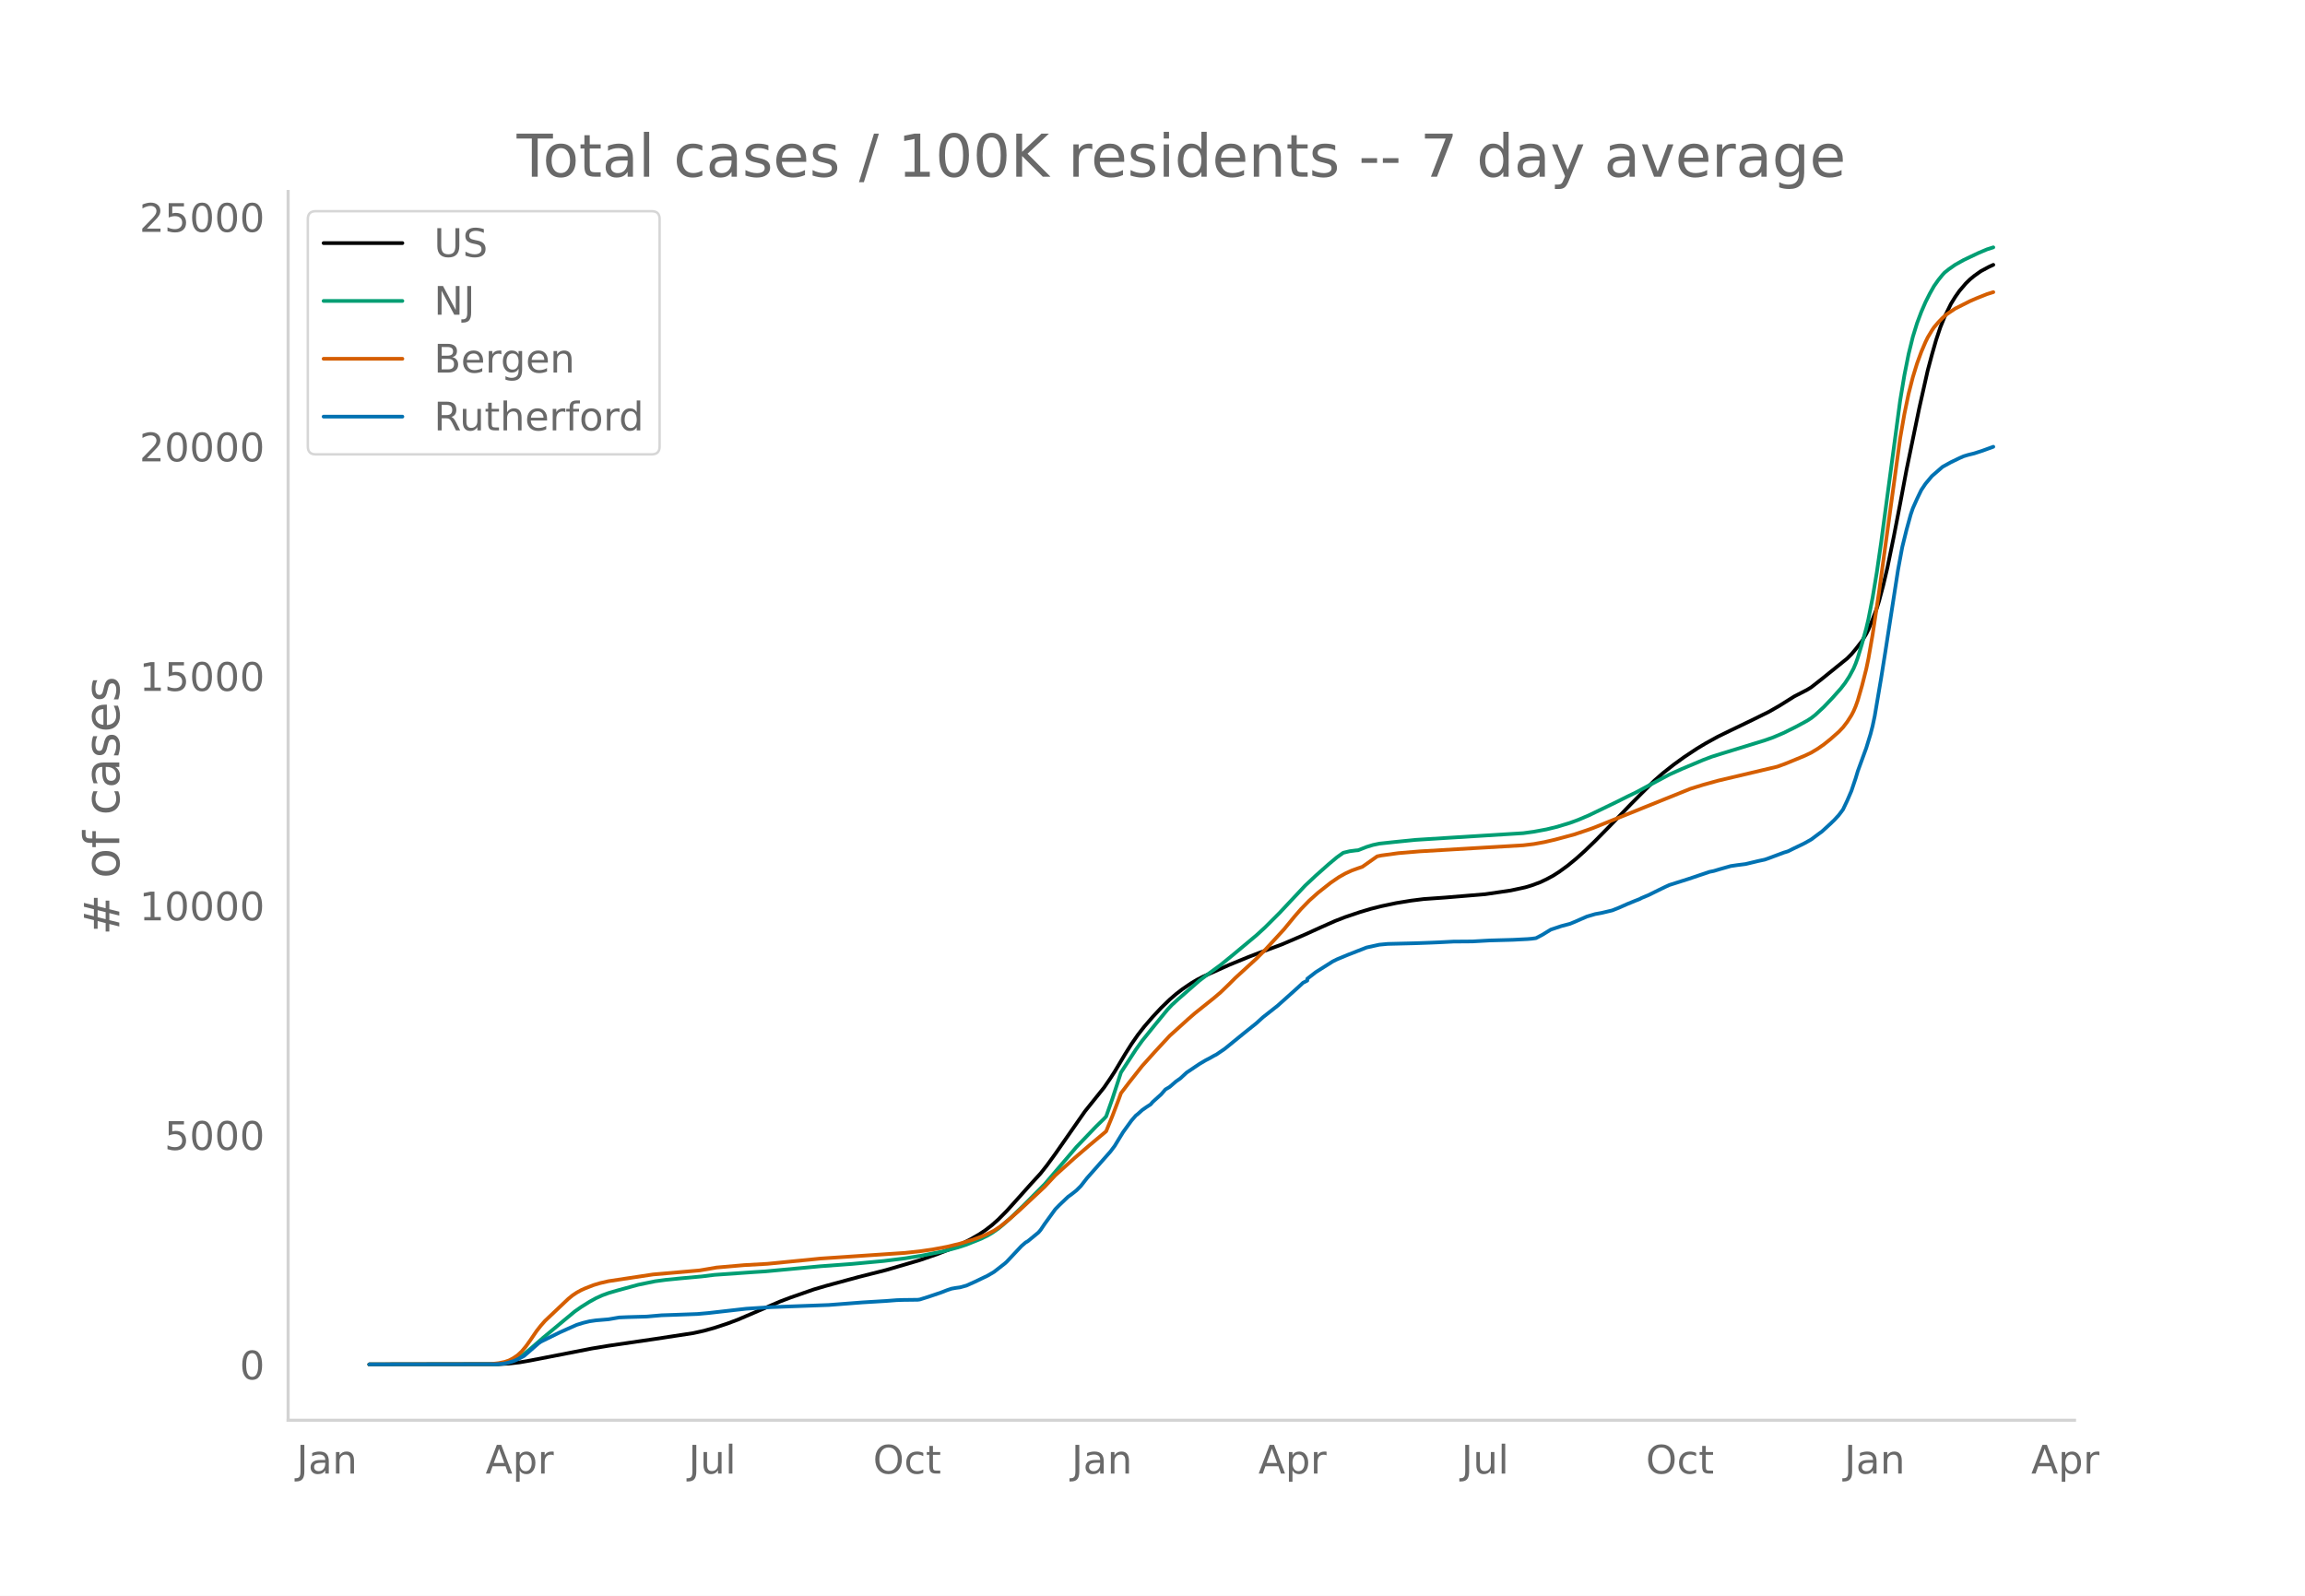
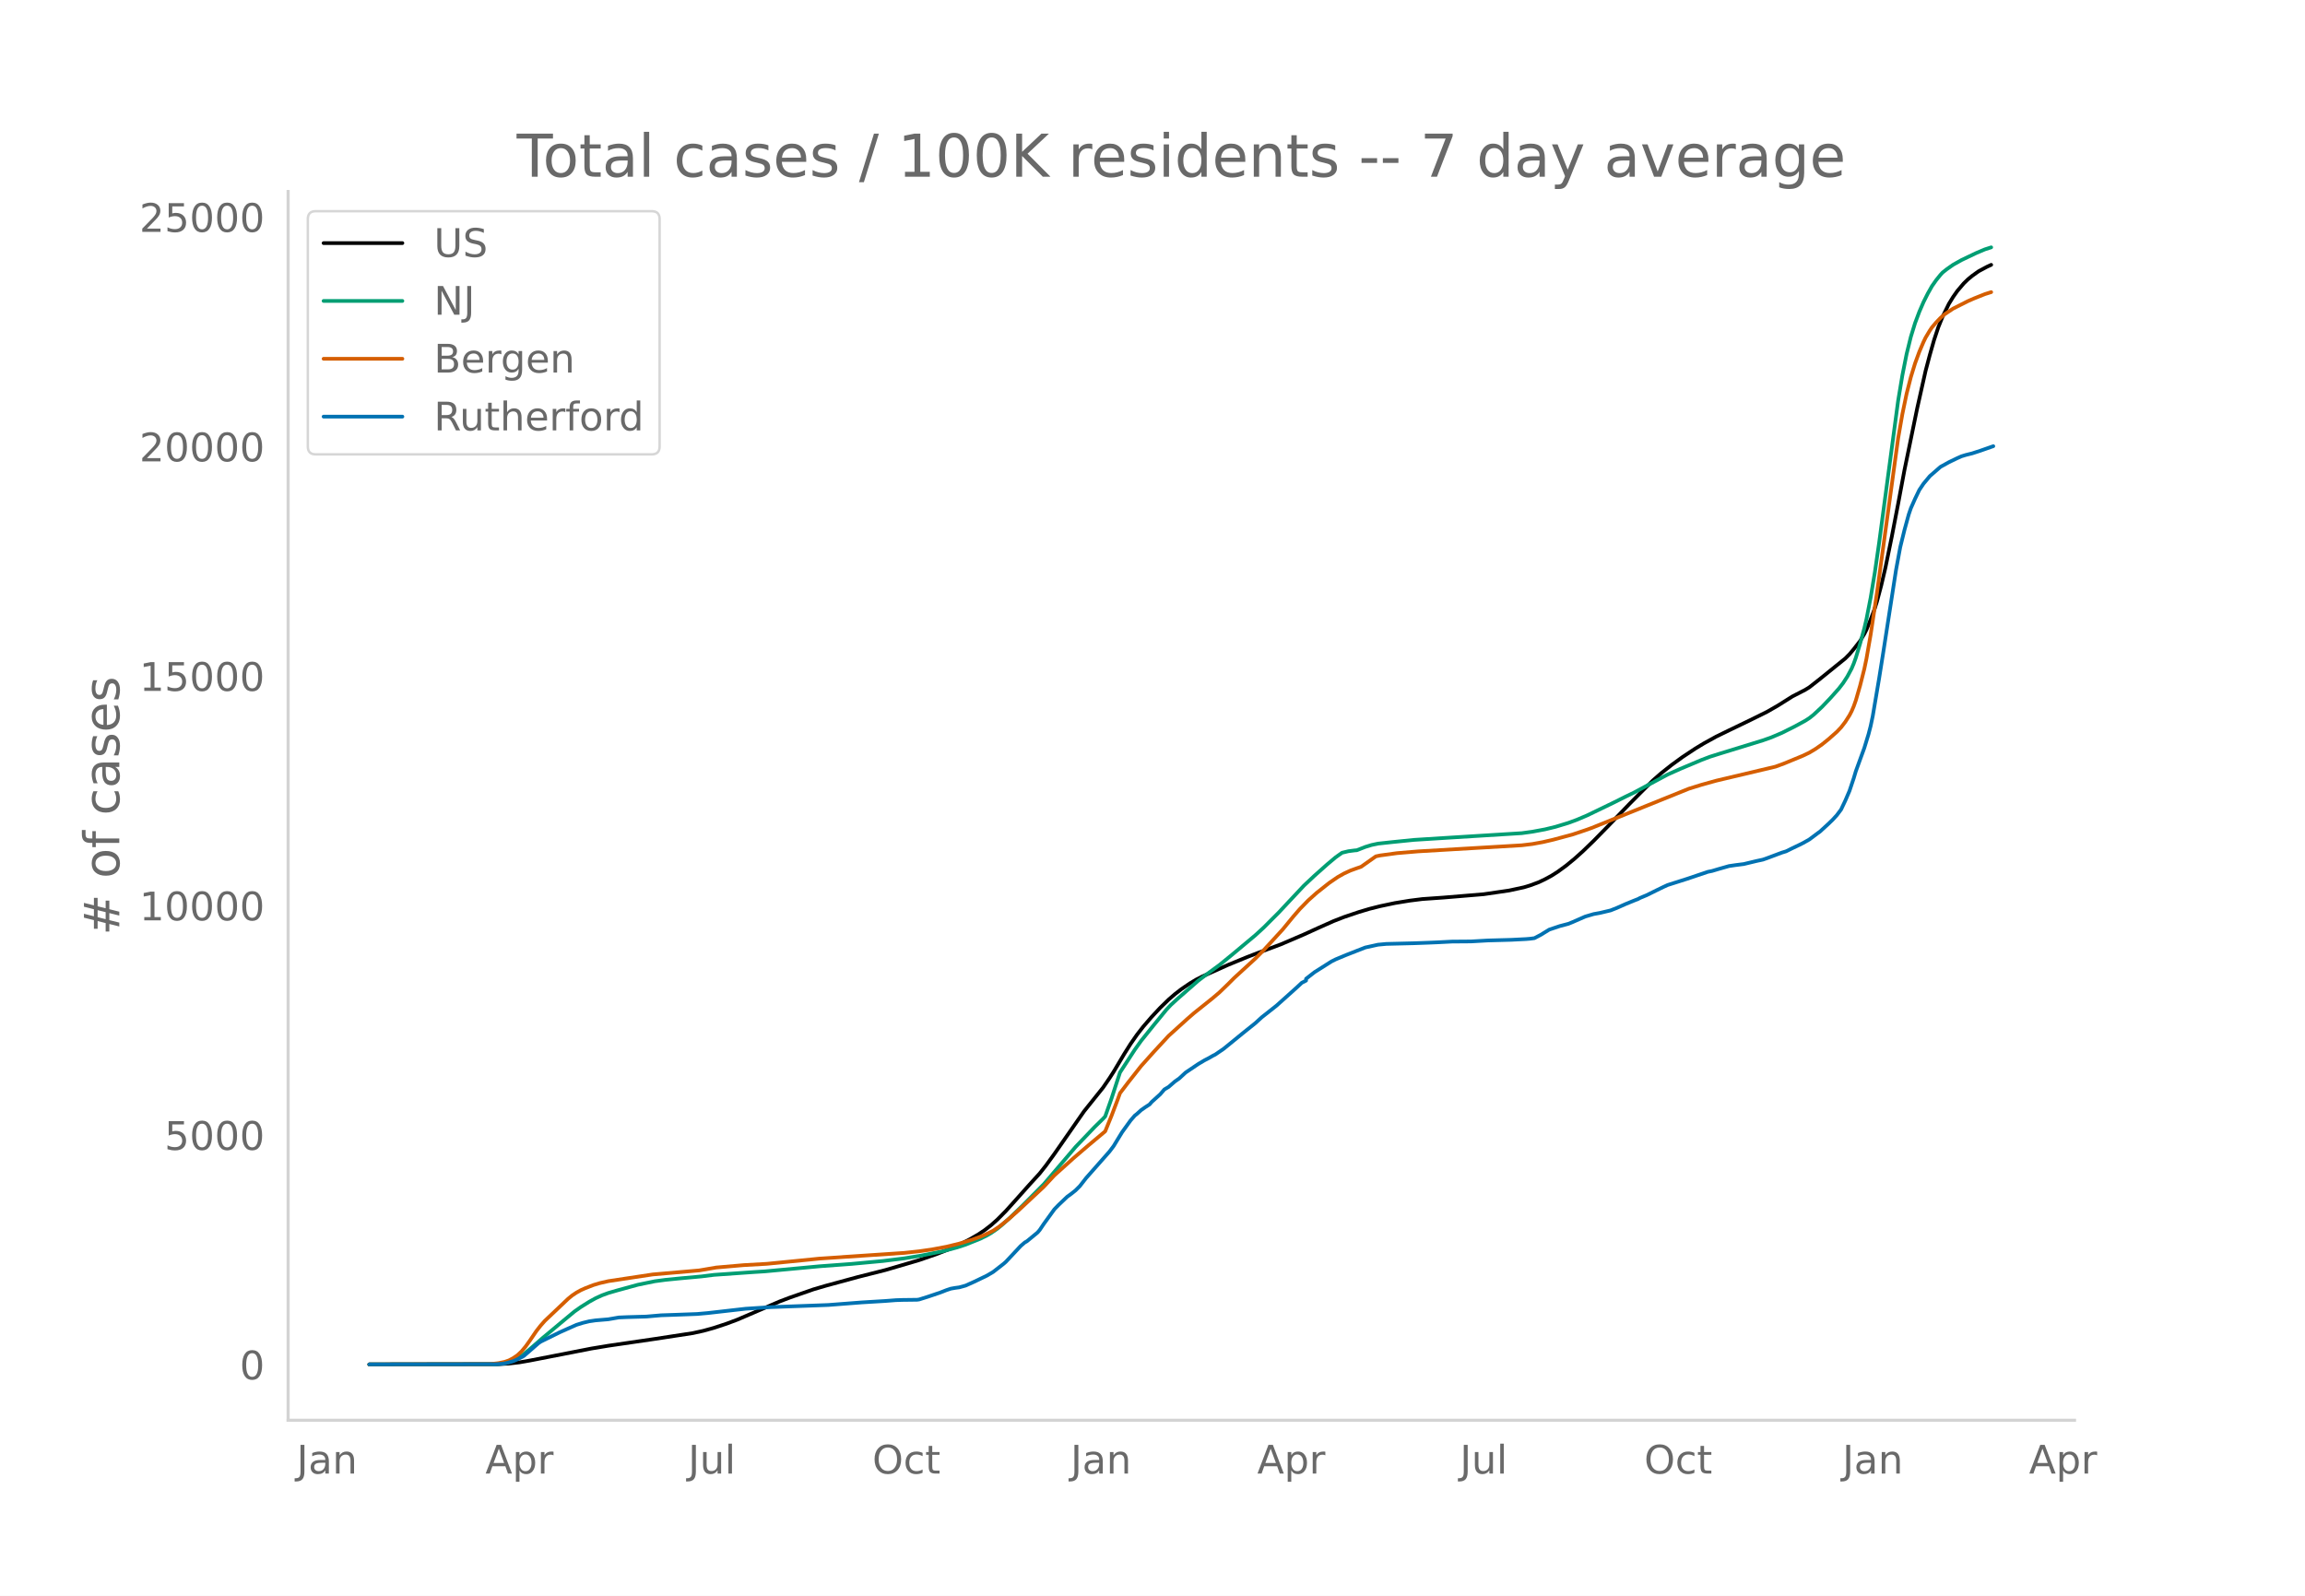
<svg xmlns="http://www.w3.org/2000/svg" xmlns:xlink="http://www.w3.org/1999/xlink" height="864" viewBox="0 0 936 648" width="1248">
  <defs>
    <style>*{stroke-linecap:butt;stroke-linejoin:round}</style>
  </defs>
  <g id="figure_1">
    <path d="M0 648h936V0H0z" style="fill:#fff" id="patch_1" />
    <g id="axes_1">
      <path d="M117 576.72h725.4V77.76H117z" style="fill:none" id="patch_2" />
-       <path clip-path="url(#p1243c37ba7)" d="m149.973 554.04 52.447-.087 4.298-.247 4.3-.496 4.298-.749 24.934-4.858 6.878-1.139 18.916-2.762 15.476-2.365 4.299-.946 4.299-1.194 5.158-1.702 4.3-1.607 5.158-2.21 12.037-5.183 4.299-1.628 9.457-3.29 5.16-1.513 12.896-3.503 11.177-2.823 13.757-4.04 6.878-2.367 6.018-2.346 3.44-1.554 4.298-2.2 3.44-1.98 2.579-1.727 2.58-1.991 2.579-2.29 3.439-3.467 4.299-4.769 5.158-5.784 4.3-4.705 2.579-3.256 3.439-4.72 12.037-17.269 7.738-9.644 2.58-3.758 1.719-2.66 4.299-7.213 2.58-4.088 2.578-3.703 2.58-3.319 3.439-3.978 3.439-3.67 3.44-3.34 2.579-2.232 2.579-1.99 3.439-2.337 2.58-1.542 2.579-1.316 10.317-4.633 7.738-3.177 4.3-1.662 9.457-3.516 9.457-4.045 6.019-2.74 6.018-2.677 4.3-1.672 6.018-2.027 4.299-1.28 4.299-1.08 6.018-1.27 6.019-.983 5.158-.647 2.58-.18 6.018-.426 7.738-.64 8.598-.718 10.317-1.502 6.019-1.3 2.58-.78 3.438-1.272 2.58-1.227 2.58-1.386 2.578-1.638 3.44-2.51 3.439-2.822 3.439-3.083 4.299-4.152 6.018-6.135 8.598-8.91 4.3-4.33 5.158-5.128 3.439-3.005 4.299-3.392 4.299-3.115 5.158-3.416 3.44-2.08 5.158-2.842 5.159-2.512 8.598-4.138 6.878-3.4 4.3-2.46 6.018-3.78 2.579-1.323 2.58-1.33 1.719-1.054 4.299-3.375 10.317-8.336 1.72-1.73 1.72-2.044 2.579-3.311 1.72-2.872.859-1.712 1.72-4.156 1.72-4.615.859-2.733 1.72-6.459 1.72-7.284 2.578-12.556 2.58-13.345 2.58-13.729 1.719-8.324 3.439-16.68 3.439-15.31 1.72-6.468 1.72-6.018 1.719-5.165 1.72-4.228 2.579-5.257 1.72-2.799 1.719-2.444 2.58-3.034 1.719-1.67 1.72-1.412 2.579-1.85 3.439-1.843 1.72-.787h0" style="fill:none;stroke:#000;stroke-linecap:round;stroke-width:1.5" id="line2d_1" />
-       <path clip-path="url(#p1243c37ba7)" d="m149.973 554.04 50.727-.08 2.58-.172 2.579-.406 1.72-.53 1.719-.758 1.72-.986 1.719-1.192 2.58-2.146 5.158-4.479 8.598-7.165 4.299-3.556 2.58-1.815 3.438-2.157 2.58-1.42 2.579-1.181 2.58-.945 3.438-.999 8.598-2.358 6.879-1.41 4.299-.579 6.018-.601 8.598-.784 5.159-.64 16.335-1.143 4.3-.267 22.354-2.083 12.897-.95 12.896-1.197 8.598-1.066 6.878-1.122 8.598-1.718 6.019-1.604 3.439-1.126 6.018-2.415 2.58-1.275 1.72-.998 2.579-1.769 1.72-1.404 3.438-3.081 5.16-4.973 8.597-8.657 12.897-15.103 7.738-8.077 3.439-3.368.86-.927 2.579-7.317 3.44-10.547 6.018-9.241 2.579-3.609 5.159-6.407 5.158-6.289 1.72-1.83 2.58-2.373 8.597-7.513 3.44-2.597 5.158-3.758 5.159-4.204 9.457-7.895 3.44-3.153 6.018-6.014 3.44-3.68 6.877-7.322 4.3-4.028 5.158-4.588 3.44-2.88 2.578-1.833 2.58-.622 2.58-.336.859-.064 3.44-1.35 2.578-.79 2.58-.546 6.018-.649 8.598-.87 12.897-.812 30.952-1.918 4.3-.588 5.158-.957 4.299-1.046 5.158-1.567 3.44-1.258 4.298-1.83 11.178-5.393 4.299-2.154 3.439-1.656 6.878-3.684 6.878-3.677 5.159-2.31 8.598-3.612 3.439-1.305 4.299-1.353 17.196-5.283 3.439-1.215 4.299-1.828 5.158-2.572 4.3-2.335 1.719-1.1 1.72-1.36 3.439-3.2 3.439-3.611 3.439-3.85 1.72-2.234 1.719-2.649 1.72-3.216.86-2.039.86-2.384 1.719-5.684 1.72-6.248.859-3.661 1.72-8.79 1.72-10.374 1.719-11.894 7.738-57.724 1.72-10.301 1.719-8.624 1.72-6.978 1.719-5.575 1.72-4.576 1.72-3.972 1.719-3.423 1.72-3.051 1.719-2.44 1.72-2.128.86-.932 1.719-1.367 2.58-1.807 3.438-1.926 6.019-2.863 3.439-1.452 2.58-.827h0" style="fill:none;stroke:#009e73;stroke-linecap:round;stroke-width:1.5" id="line2d_2" />
-       <path clip-path="url(#p1243c37ba7)" d="m149.973 554.04 49.007-.106 3.44-.39 2.579-.529 1.72-.591 1.72-.911 1.719-1.166 1.72-1.59 1.719-2.08 1.72-2.4 2.579-3.783 1.72-2.19 1.719-1.95 9.457-8.954 1.72-1.4 1.72-1.14 1.72-.948 1.719-.772 3.439-1.337 2.58-.773 3.438-.786 18.056-2.73 18.915-1.636 6.878-1.174 11.178-.971 9.457-.536 18.915-1.867 2.58-.269 34.391-2.301 6.019-.65 5.158-.738 6.019-1.123 5.159-1.26 5.158-1.56 3.44-1.259 1.719-.714 3.44-1.687 2.578-1.737 3.44-2.752 4.299-3.782 10.317-9.632 4.299-4.622 7.738-6.942 6.018-5.157 6.879-5.753 2.579-6.314 2.58-6.79.86-2.378 3.438-4.508 5.159-6.53 5.159-5.752 6.018-6.504 4.3-3.885 3.438-3.11 2.58-2.233 7.738-6.194 2.579-2.188 3.44-3.314 2.578-2.576 8.598-7.864 3.44-3.454 7.738-8.428 4.298-5.229 2.58-2.97 3.439-3.526 3.44-3.08 5.158-4.08 3.439-2.352 2.58-1.452 2.579-1.182 2.579-.93 1.72-.585 6.018-4.243 1.72-.364 6.878-.94 8.598-.721 42.13-2.472 4.298-.515 4.299-.783 4.299-.998 7.738-2.083 5.159-1.722 2.579-.92 39.55-15.944 5.159-1.602 6.018-1.672 24.074-5.696 3.44-1.259 7.737-3.186 2.58-1.232 2.58-1.55 2.579-1.798 2.579-2.068 3.439-3.036 1.72-1.798 1.72-2.237 1.719-2.69.86-1.651.86-2.002.86-2.423 1.719-5.949 1.72-6.788.859-4.098 1.72-9.863 2.579-17.055 8.598-62.653 1.72-9.836 1.719-8.26 1.72-6.72 1.719-5.6 1.72-4.688 1.72-4.028.859-1.775 1.72-2.871.86-1.273 1.719-2.012 1.72-1.792 1.719-1.515 3.44-2.293 6.018-3.036 2.579-1.122 4.299-1.711 2.58-.814h0" style="fill:none;stroke:#d55e00;stroke-linecap:round;stroke-width:1.5" id="line2d_3" />
-       <path clip-path="url(#p1243c37ba7)" d="m149.973 554.04 51.587-.087 2.58-.175 1.719-.32 2.58-.713 1.719-.742 2.579-1.353 1.72-1.469 4.298-3.753.86-.597 7.738-3.811 4.3-1.92 2.579-1.135 2.579-.8 2.58-.626 2.579-.378 5.158-.437 4.3-.742 3.438-.145 7.738-.218 6.019-.524 5.159-.175 6.018-.218 3.44-.13 4.298-.379 15.476-1.76 7.738-.495 2.58-.16 23.214-.858 13.756-1.062 9.458-.568 4.299-.334 2.58-.087 6.018-.073.86-.117 3.439-1.076 5.158-1.746 2.58-1.004 1.72-.567 1.719-.305 1.72-.233 2.579-.713 3.439-1.542 5.159-2.473 2.58-1.513 4.298-3.346.86-.757 6.018-6.415 1.72-1.484.86-.48 4.299-3.535.86-.99 1.719-2.545 4.299-5.936 1.72-1.76 3.439-3.273 1.72-1.252 1.719-1.367 1.72-1.717 2.579-3.302 9.457-10.707 1.72-2.27 1.72-2.822 1.719-2.808 3.44-4.757 1.719-1.978.86-.67 1.719-1.556 1.72-1.207 1.72-1.106.859-1.004 3.439-3.099 1.72-1.978 1.72-1.018 2.579-2.24 1.72-1.194 2.578-2.385 5.16-3.477 2.579-1.528 1.72-.887 1.719-.99.86-.421 3.439-2.343 7.738-6.299 1.72-1.382 3.438-2.75 2.58-2.356 6.018-4.743 6.878-6.153 1.72-1.557 1.72-1.6 1.72-.873v-.742l3.438-2.677 6.879-4.35 1.72-.858 1.719-.713 2.58-1.076 7.737-3.026 5.159-1.135 3.439-.32 11.177-.276 6.019-.219 3.439-.145 6.018-.306 7.738-.058 6.879-.393 9.457-.261 6.019-.306 1.72-.145 1.719-.233 2.58-1.353 3.438-2.11 4.3-1.44 3.438-.902 1.72-.698 5.159-2.255 3.439-1.018 2.58-.466 4.298-1.018 2.58-1.019 3.439-1.527 3.439-1.411 1.72-.67.86-.465 2.578-1.062 4.3-2.124 2.579-1.251 1.72-.786 7.737-2.458 8.598-2.895 1.72-.35 2.58-.77 4.298-1.222 2.58-.379 3.439-.436 5.158-1.237 2.58-.552 1.72-.597 6.018-2.255 1.72-.523 2.579-1.28 2.579-1.223 1.72-.858 2.579-1.455 3.439-2.575.86-.61 3.439-3.143 1.72-1.658 1.719-1.877 1.72-2.284 1.72-3.608 1.719-4 1.72-5.121.86-2.866 3.438-9.413 1.72-5.615.86-3.317.86-4.059 2.579-15.246 1.72-10.78 5.158-33.27 1.72-9.282 1.72-6.983 1.719-6.255.86-2.517 1.719-3.87 1.72-3.564 1.72-2.56 2.579-3.085 4.298-3.738 3.44-1.906 3.439-1.659 1.72-.756 1.719-.524 2.58-.64 3.438-1.12 4.3-1.571h0" style="fill:none;stroke:#0072b2;stroke-linecap:round;stroke-width:1.5" id="line2d_4" />
+       <path clip-path="url(#p04ee899c39)" d="m149.973 554.04 52.378-.087 4.294-.247 4.293-.496 4.293-.749 24.902-4.858 6.869-1.139 18.89-2.762 15.456-2.365 4.294-.946 4.293-1.194 5.152-1.702 4.293-1.607 5.152-2.21 12.022-5.183 4.293-1.628 9.445-3.29 5.152-1.513 12.88-3.503 11.163-2.823 13.739-4.04 6.869-2.367 6.01-2.346 3.435-1.554 4.294-2.2 3.434-1.98 2.576-1.727 2.576-1.991 2.576-2.29 3.435-3.467 4.293-4.769 5.152-5.784 4.293-4.705 2.576-3.256 3.435-4.72 12.021-17.269 7.728-9.644 2.576-3.758 1.718-2.66 4.293-7.213 2.576-4.088 2.576-3.703 2.576-3.319 3.435-3.978 3.434-3.67 3.435-3.34 2.576-2.232 2.576-1.99 3.435-2.337 2.576-1.542 2.576-1.316 10.304-4.633 7.728-3.177 4.293-1.662 9.445-3.516 9.446-4.045 6.01-2.74 6.01-2.677 4.294-1.672 6.01-2.027 4.294-1.28 4.293-1.08 6.011-1.27 6.01-.983 5.153-.647 2.576-.18 6.01-.426 7.728-.64 8.587-.718 10.304-1.502 6.01-1.3 2.577-.78 3.434-1.272 2.576-1.227 2.576-1.386 2.576-1.638 3.435-2.51 3.435-2.822 3.434-3.083 4.294-4.152 6.01-6.135 8.587-8.91 4.293-4.33 5.152-5.128 3.435-3.005 4.293-3.392 4.294-3.115 5.152-3.416 3.434-2.08 5.152-2.842 5.152-2.512 8.587-4.138 6.87-3.4 4.292-2.46 6.011-3.78 2.576-1.323 2.576-1.33 1.717-1.054 4.294-3.375 10.304-8.336 1.717-1.73 1.717-2.044 2.576-3.311 1.718-2.872.858-1.712 1.718-4.156 1.717-4.615.859-2.733 1.717-6.459 1.717-7.284 2.576-12.556 2.576-13.345 2.576-13.729 1.718-8.324 3.434-16.68 3.435-15.31 1.717-6.468 1.718-6.018 1.717-5.165 1.717-4.228 2.576-5.257 1.718-2.799 1.717-2.444 2.576-3.034 1.717-1.67 1.718-1.412 2.576-1.85 3.434-1.843 1.718-.787h0" style="fill:none;stroke:#000;stroke-linecap:round;stroke-width:1.5" id="line2d_1" />
+       <path clip-path="url(#p04ee899c39)" d="m149.973 554.04 50.66-.08 2.577-.172 2.576-.406 1.717-.53 1.718-.758 1.717-.986 1.717-1.192 2.576-2.146 5.152-4.479 8.587-7.165 4.293-3.556 2.576-1.815 3.435-2.157 2.576-1.42 2.576-1.181 2.576-.945 3.435-.999 8.586-2.358 6.87-1.41 4.293-.579 6.01-.601 8.587-.784 5.152-.64 16.315-1.143 4.293-.267 22.325-2.083 12.88-.95 12.88-1.197 8.587-1.066 6.87-1.122 8.586-1.718 6.01-1.604 3.435-1.126 6.01-2.415 2.577-1.275 1.717-.998 2.576-1.769 1.717-1.404 3.435-3.081 5.152-4.973 8.587-8.657 12.88-15.103 7.728-8.077 3.434-3.368.86-.927 2.575-7.317 3.435-10.547 6.01-9.241 2.576-3.609 5.152-6.407 5.152-6.289 1.718-1.83 2.576-2.373 8.586-7.513 3.435-2.597 5.152-3.758 5.152-4.204 9.445-7.895 3.435-3.153 6.01-6.014 3.435-3.68 6.87-7.322 4.293-4.028 5.152-4.588 3.435-2.88 2.576-1.833 2.576-.622 2.576-.336.858-.064 3.435-1.35 2.576-.79 2.576-.546 6.01-.649 8.587-.87 12.88-.812 30.912-1.918 4.293-.588 5.152-.957 4.294-1.046 5.152-1.567 3.434-1.258 4.294-1.83 11.162-5.393 4.294-2.154 3.434-1.656 6.87-3.684 6.869-3.677 5.152-2.31 8.587-3.612 3.434-1.305 4.294-1.353 17.173-5.283 3.434-1.215 4.294-1.828 5.152-2.572 4.293-2.335 1.717-1.1 1.718-1.36 3.434-3.2 3.435-3.611 3.435-3.85 1.717-2.234 1.717-2.649 1.718-3.216.858-2.039.86-2.384 1.716-5.684 1.718-6.248.858-3.661 1.718-8.79 1.717-10.374 1.717-11.894 7.728-57.724 1.718-10.301 1.717-8.624 1.717-6.978 1.718-5.575 1.717-4.576 1.717-3.972 1.718-3.423 1.717-3.051 1.717-2.44 1.718-2.128.858-.932 1.718-1.367 2.576-1.807 3.434-1.926 6.011-2.863 3.435-1.452 2.576-.827h0" style="fill:none;stroke:#009e73;stroke-linecap:round;stroke-width:1.5" id="line2d_2" />
+       <path clip-path="url(#p04ee899c39)" d="m149.973 554.04 48.944-.106 3.434-.39 2.576-.529 1.718-.591 1.717-.911 1.717-1.166 1.718-1.59 1.717-2.08 1.717-2.4 2.576-3.783 1.718-2.19 1.717-1.95 9.445-8.954 1.718-1.4 1.717-1.14 1.717-.948 1.718-.772 3.434-1.337 2.576-.773 3.435-.786 18.032-2.73 18.89-1.636 6.87-1.174 11.162-.971 9.446-.536 18.89-1.867 2.576-.269 34.347-2.301 6.01-.65 5.153-.738 6.01-1.123 5.152-1.26 5.152-1.56 3.435-1.259 1.717-.714 3.435-1.687 2.576-1.737 3.434-2.752 4.294-3.782 10.304-9.632 4.293-4.622 7.728-6.942 6.01-5.157 6.87-5.753 2.576-6.314 2.576-6.79.859-2.378 3.434-4.508 5.152-6.53 5.152-5.752 6.011-6.504 4.293-3.885 3.435-3.11 2.576-2.233 7.728-6.194 2.576-2.188 3.435-3.314 2.576-2.576 8.586-7.864 3.435-3.454 7.728-8.428 4.293-5.229 2.576-2.97 3.435-3.526 3.435-3.08 5.152-4.08 3.434-2.352 2.576-1.452 2.576-1.182 2.576-.93 1.718-.585 6.01-4.243 1.717-.364 6.87-.94 8.586-.721 42.075-2.472 4.293-.515 4.294-.783 4.293-.998 7.728-2.083 5.152-1.722 2.576-.92 39.499-15.944 5.152-1.602 6.01-1.672 24.043-5.696 3.434-1.259 7.728-3.186 2.576-1.232 2.576-1.55 2.576-1.798 2.576-2.068 3.435-3.036 1.717-1.798 1.718-2.237 1.717-2.69.859-1.651.858-2.002.86-2.423 1.716-5.949 1.718-6.788.858-4.098 1.718-9.863 2.576-17.055 8.586-62.653 1.718-9.836 1.717-8.26 1.717-6.72 1.718-5.6 1.717-4.688 1.717-4.028.859-1.775 1.717-2.871.859-1.273 1.717-2.012 1.718-1.792 1.717-1.515 3.435-2.293 6.01-3.036 2.576-1.122 4.294-1.711 2.576-.814h0" style="fill:none;stroke:#d55e00;stroke-linecap:round;stroke-width:1.5" id="line2d_3" />
+       <path clip-path="url(#p04ee899c39)" d="m149.973 554.04 51.52-.087 2.576-.175 1.717-.32 2.576-.713 1.717-.742 2.576-1.353 1.718-1.469 4.293-3.753.859-.597 7.728-3.811 4.293-1.92 2.576-1.135 2.576-.8 2.576-.626 2.576-.378 5.152-.437 4.293-.742 3.435-.145 7.728-.218 6.01-.524 5.152-.175 6.011-.218 3.435-.13 4.293-.379 15.456-1.76 7.728-.495 2.576-.16 23.184-.858 13.739-1.062 9.445-.568 4.293-.334 2.576-.087 6.01-.073.86-.117 3.434-1.076 5.152-1.746 2.576-1.004 1.718-.567 1.717-.305 1.717-.233 2.576-.713 3.435-1.542 5.152-2.473 2.576-1.513 4.293-3.346.859-.757 6.01-6.415 1.718-1.484.858-.48 4.294-3.535.858-.99 1.718-2.545 4.293-5.936 1.717-1.76 3.435-3.273 1.717-1.252 1.718-1.367 1.717-1.717 2.576-3.302 9.445-10.707 1.718-2.27 1.717-2.822 1.717-2.808 3.435-4.757 1.717-1.978.859-.67 1.717-1.556 1.718-1.207 1.717-1.106.859-1.004 3.434-3.099 1.718-1.978 1.717-1.018 2.576-2.24 1.717-1.194 2.576-2.385 5.152-3.477 2.576-1.528 1.718-.887 1.717-.99.859-.421 3.434-2.343 7.728-6.299 1.718-1.382 3.434-2.75 2.576-2.356 6.01-4.743 6.87-6.153 1.718-1.557 1.717-1.6 1.717-.873v-.742l3.435-2.677 6.87-4.35 1.717-.858 1.717-.713 2.576-1.076 7.728-3.026 5.152-1.135 3.434-.32 11.163-.276 6.01-.219 3.435-.145 6.011-.306 7.728-.058 6.87-.393 9.445-.261 6.01-.306 1.718-.145 1.717-.233 2.576-1.353 3.435-2.11 4.293-1.44 3.435-.902 1.717-.698 5.152-2.255 3.435-1.018 2.576-.466 4.293-1.018 2.576-1.019 3.435-1.527 3.434-1.411 1.718-.67.858-.465 2.576-1.062 4.294-2.124 2.576-1.251 1.717-.786 7.728-2.458 8.587-2.895 1.717-.35 2.576-.77 4.293-1.222 2.576-.379 3.435-.436 5.152-1.237 2.576-.552 1.717-.597 6.01-2.255 1.718-.523 2.576-1.28 2.576-1.223 1.717-.858 2.576-1.455 3.435-2.575.859-.61 3.434-3.143 1.718-1.658 1.717-1.877 1.717-2.284 1.718-3.608 1.717-4 1.717-5.121.86-2.866 3.434-9.413 1.717-5.615.859-3.317.858-4.059 2.576-15.246 1.718-10.78 5.152-33.27 1.717-9.282 1.717-6.983 1.718-6.255.858-2.517 1.718-3.87 1.717-3.564 1.717-2.56 2.576-3.085 4.294-3.738 3.434-1.906 3.435-1.659 1.717-.756 1.718-.524 2.576-.64 3.434-1.12 5.152-1.804h0" style="fill:none;stroke:#0072b2;stroke-linecap:round;stroke-width:1.5" id="line2d_4" />
      <path d="M117 576.72V77.76" style="fill:none;stroke:#d3d3d3;stroke-linecap:square;stroke-linejoin:miter;stroke-width:1.25" id="patch_3" />
      <path d="M117 576.72h725.4" style="fill:none;stroke:#d3d3d3;stroke-linecap:square;stroke-linejoin:miter;stroke-width:1.25" id="patch_4" />
      <g id="matplotlib.axis_1">
        <g id="xtick_1">
-           <g style="fill:#696969" transform="matrix(.16 0 0 -.16 120.445 598.378)" id="text_1">
+           <g style="fill:#696969" transform="matrix(.16 0 0 -.16 120.467 598.378)" id="text_1">
            <defs>
              <path d="M9.813 72.906h9.859V5.078q0-13.187-5-19.14-5-5.954-16.094-5.954h-3.75v8.297h3.078q6.531 0 9.219 3.672Q9.813-4.39 9.813 5.078z" id="DejaVuSans-74" />
              <path d="M34.281 27.484q-10.89 0-15.093-2.484-4.204-2.484-4.204-8.5 0-4.781 3.157-7.594 3.156-2.797 8.562-2.797 7.485 0 12 5.297 4.516 5.297 4.516 14.078v2zm17.922 3.72V0H43.22v8.297Q40.14 3.328 35.547.953q-4.594-2.375-11.234-2.375-8.391 0-13.36 4.719Q6 8.016 6 15.922q0 9.219 6.172 13.906 6.187 4.688 18.437 4.688h12.61v.89q0 6.203-4.078 9.594-4.078 3.39-11.453 3.39-4.688 0-9.141-1.124-4.438-1.125-8.531-3.375v8.312q4.921 1.906 9.562 2.844 4.64.953 9.031.953 11.875 0 17.735-6.156 5.86-6.14 5.86-18.64z" id="DejaVuSans-97" />
              <path d="M54.89 33.016V0h-8.984v32.719q0 7.765-3.031 11.61-3.031 3.858-9.078 3.858-7.281 0-11.484-4.64-4.204-4.625-4.204-12.64V0H9.08v54.688h9.03v-8.5q3.235 4.937 7.594 7.374Q30.078 56 35.797 56q9.422 0 14.25-5.828 4.844-5.828 4.844-17.156z" id="DejaVuSans-110" />
            </defs>
            <use xlink:href="#DejaVuSans-74" />
            <use x="29.492" xlink:href="#DejaVuSans-97" />
            <use x="90.771" xlink:href="#DejaVuSans-110" />
          </g>
        </g>
        <g id="xtick_2">
-           <g style="fill:#696969" transform="matrix(.16 0 0 -.16 197.177 598.378)" id="text_2">
+           <g style="fill:#696969" transform="matrix(.16 0 0 -.16 197.098 598.378)" id="text_2">
            <defs>
              <path d="M34.188 63.188 20.797 26.906h26.812zm-5.579 9.718h11.188L67.578 0h-10.25l-6.64 18.703h-32.86L11.188 0H.78z" id="DejaVuSans-65" />
              <path d="M18.11 8.203v-29H9.077v75.484h9.031v-8.296q2.844 4.875 7.157 7.234Q29.594 56 35.594 56q9.968 0 16.187-7.906 6.235-7.907 6.235-20.797T51.78 6.484q-6.218-7.906-16.187-7.906-6 0-10.328 2.375-4.313 2.375-7.157 7.25zm30.578 19.094q0 9.906-4.079 15.547-4.078 5.64-11.203 5.64-7.14 0-11.218-5.64-4.079-5.64-4.079-15.547 0-9.906 4.078-15.547 4.079-5.64 11.22-5.64 7.124 0 11.202 5.64t4.078 15.547z" id="DejaVuSans-112" />
              <path d="M41.11 46.297q-1.516.875-3.297 1.281Q36.03 48 33.89 48q-7.625 0-11.703-4.953-4.079-4.953-4.079-14.234V0H9.08v54.688h9.03v-8.5q2.844 4.984 7.375 7.39Q30.031 56 36.531 56q.922 0 2.047-.125 1.125-.11 2.484-.36z" id="DejaVuSans-114" />
            </defs>
            <use xlink:href="#DejaVuSans-65" />
            <use x="68.408" xlink:href="#DejaVuSans-112" />
            <use x="131.885" xlink:href="#DejaVuSans-114" />
          </g>
        </g>
        <g id="xtick_3">
-           <g style="fill:#696969" transform="matrix(.16 0 0 -.16 279.605 598.378)" id="text_3">
+           <g style="fill:#696969" transform="matrix(.16 0 0 -.16 279.424 598.378)" id="text_3">
            <defs>
              <path d="M8.5 21.578v33.11h8.984V21.922q0-7.766 3.016-11.656 3.031-3.875 9.094-3.875 7.265 0 11.484 4.64 4.234 4.64 4.234 12.656v31h8.985V0h-8.984v8.406Q42.047 3.422 37.718 1q-4.313-2.422-10.032-2.422-9.421 0-14.312 5.86Q8.5 10.296 8.5 21.578zM31.11 56z" id="DejaVuSans-117" />
              <path d="M9.422 75.984h8.984V0H9.422z" id="DejaVuSans-108" />
            </defs>
            <use xlink:href="#DejaVuSans-74" />
            <use x="29.492" xlink:href="#DejaVuSans-117" />
            <use x="92.871" xlink:href="#DejaVuSans-108" />
          </g>
        </g>
        <g id="xtick_4">
-           <g style="fill:#696969" transform="matrix(.16 0 0 -.16 354.525 598.378)" id="text_4">
+           <g style="fill:#696969" transform="matrix(.16 0 0 -.16 354.241 598.378)" id="text_4">
            <defs>
              <path d="M39.406 66.219q-10.75 0-17.078-8.016-6.312-8-6.312-21.828 0-13.766 6.312-21.781 6.328-8 17.078-8 10.735 0 17.016 8 6.281 8.015 6.281 21.781 0 13.828-6.281 21.828-6.281 8.016-17.016 8.016zm0 8q15.328 0 24.5-10.281 9.188-10.282 9.188-27.563 0-17.234-9.188-27.516-9.172-10.28-24.5-10.28-15.375 0-24.593 10.25-9.204 10.265-9.204 27.546t9.204 27.563q9.218 10.28 24.593 10.28z" id="DejaVuSans-79" />
              <path d="M48.781 52.594v-8.407q-3.812 2.11-7.64 3.157-3.828 1.047-7.735 1.047-8.75 0-13.593-5.547-4.829-5.532-4.829-15.547 0-10.016 4.829-15.563 4.843-5.53 13.593-5.53 3.907 0 7.735 1.046 3.828 1.047 7.64 3.156V2.094Q45.016.344 40.984-.531q-4.015-.89-8.562-.89-12.36 0-19.64 7.765-7.266 7.765-7.266 20.953 0 13.375 7.343 21.031Q20.22 56 33.016 56q4.14 0 8.093-.86 3.953-.843 7.672-2.546z" id="DejaVuSans-99" />
              <path d="M18.313 70.219V54.688h18.5v-6.985h-18.5V18.016q0-6.688 1.828-8.594 1.828-1.906 7.453-1.906h9.218V0h-9.218q-10.407 0-14.36 3.875-3.953 3.89-3.953 14.14v29.688H2.687v6.984h6.594V70.22z" id="DejaVuSans-116" />
            </defs>
            <use xlink:href="#DejaVuSans-79" />
            <use x="78.711" xlink:href="#DejaVuSans-99" />
            <use x="133.691" xlink:href="#DejaVuSans-116" />
          </g>
        </g>
        <g id="xtick_5">
-           <g style="fill:#696969" transform="matrix(.16 0 0 -.16 435.126 598.378)" id="text_5">
+           <g style="fill:#696969" transform="matrix(.16 0 0 -.16 434.738 598.378)" id="text_5">
            <use xlink:href="#DejaVuSans-74" />
            <use x="29.492" xlink:href="#DejaVuSans-97" />
            <use x="90.771" xlink:href="#DejaVuSans-110" />
          </g>
        </g>
        <g id="xtick_6">
-           <g style="fill:#696969" transform="matrix(.16 0 0 -.16 510.999 598.378)" id="text_6">
+           <g style="fill:#696969" transform="matrix(.16 0 0 -.16 510.51 598.378)" id="text_6">
            <use xlink:href="#DejaVuSans-65" />
            <use x="68.408" xlink:href="#DejaVuSans-112" />
            <use x="131.885" xlink:href="#DejaVuSans-114" />
          </g>
        </g>
        <g id="xtick_7">
-           <g style="fill:#696969" transform="matrix(.16 0 0 -.16 593.427 598.378)" id="text_7">
+           <g style="fill:#696969" transform="matrix(.16 0 0 -.16 592.837 598.378)" id="text_7">
            <use xlink:href="#DejaVuSans-74" />
            <use x="29.492" xlink:href="#DejaVuSans-117" />
            <use x="92.871" xlink:href="#DejaVuSans-108" />
          </g>
        </g>
        <g id="xtick_8">
-           <g style="fill:#696969" transform="matrix(.16 0 0 -.16 668.347 598.378)" id="text_8">
+           <g style="fill:#696969" transform="matrix(.16 0 0 -.16 667.654 598.378)" id="text_8">
            <use xlink:href="#DejaVuSans-79" />
            <use x="78.711" xlink:href="#DejaVuSans-99" />
            <use x="133.691" xlink:href="#DejaVuSans-116" />
          </g>
        </g>
        <g id="xtick_9">
-           <g style="fill:#696969" transform="matrix(.16 0 0 -.16 748.947 598.378)" id="text_9">
+           <g style="fill:#696969" transform="matrix(.16 0 0 -.16 748.15 598.378)" id="text_9">
            <use xlink:href="#DejaVuSans-74" />
            <use x="29.492" xlink:href="#DejaVuSans-97" />
            <use x="90.771" xlink:href="#DejaVuSans-110" />
          </g>
        </g>
        <g id="xtick_10">
-           <g style="fill:#696969" transform="matrix(.16 0 0 -.16 824.82 598.378)" id="text_10">
+           <g style="fill:#696969" transform="matrix(.16 0 0 -.16 823.923 598.378)" id="text_10">
            <use xlink:href="#DejaVuSans-65" />
            <use x="68.408" xlink:href="#DejaVuSans-112" />
            <use x="131.885" xlink:href="#DejaVuSans-114" />
          </g>
        </g>
      </g>
      <g id="matplotlib.axis_2">
        <g id="ytick_1">
          <g style="fill:#696969" transform="matrix(.16 0 0 -.16 97.32 560.119)" id="text_11">
            <defs>
              <path d="M31.781 66.406q-7.61 0-11.453-7.5Q16.5 51.422 16.5 36.375q0-14.984 3.828-22.484 3.844-7.5 11.453-7.5 7.672 0 11.5 7.5 3.844 7.5 3.844 22.484 0 15.047-3.844 22.531-3.828 7.5-11.5 7.5zm0 7.813q12.266 0 18.735-9.703 6.468-9.688 6.468-28.141 0-18.406-6.468-28.11-6.47-9.687-18.735-9.687-12.25 0-18.718 9.688-6.47 9.703-6.47 28.109 0 18.453 6.47 28.14Q19.53 74.22 31.78 74.22z" id="DejaVuSans-48" />
            </defs>
            <use xlink:href="#DejaVuSans-48" />
          </g>
        </g>
        <g id="ytick_2">
          <g style="fill:#696969" transform="matrix(.16 0 0 -.16 66.78 466.925)" id="text_12">
            <defs>
              <path d="M10.797 72.906h38.719v-8.312H19.828v-17.86q2.14.735 4.281 1.094 2.157.36 4.313.36 12.203 0 19.328-6.688 7.14-6.688 7.14-18.11 0-11.765-7.328-18.296-7.328-6.516-20.656-6.516-4.593 0-9.36.781-4.75.782-9.827 2.344v9.922q4.39-2.39 9.078-3.563 4.687-1.171 9.906-1.171 8.453 0 13.375 4.437 4.938 4.438 4.938 12.063 0 7.609-4.938 12.047-4.922 4.453-13.375 4.453-3.953 0-7.89-.875-3.922-.875-8.016-2.735z" id="DejaVuSans-53" />
            </defs>
            <use xlink:href="#DejaVuSans-53" />
            <use x="63.623" xlink:href="#DejaVuSans-48" />
            <use x="127.246" xlink:href="#DejaVuSans-48" />
            <use x="190.869" xlink:href="#DejaVuSans-48" />
          </g>
        </g>
        <g id="ytick_3">
          <g style="fill:#696969" transform="matrix(.16 0 0 -.16 56.6 373.731)" id="text_13">
            <defs>
              <path d="M12.406 8.297h16.11v55.625l-17.532-3.516v8.985l17.438 3.515h9.86V8.296H54.39V0H12.406z" id="DejaVuSans-49" />
            </defs>
            <use xlink:href="#DejaVuSans-49" />
            <use x="63.623" xlink:href="#DejaVuSans-48" />
            <use x="127.246" xlink:href="#DejaVuSans-48" />
            <use x="190.869" xlink:href="#DejaVuSans-48" />
            <use x="254.492" xlink:href="#DejaVuSans-48" />
          </g>
        </g>
        <g id="ytick_4">
          <g style="fill:#696969" transform="matrix(.16 0 0 -.16 56.6 280.538)" id="text_14">
            <use xlink:href="#DejaVuSans-49" />
            <use x="63.623" xlink:href="#DejaVuSans-53" />
            <use x="127.246" xlink:href="#DejaVuSans-48" />
            <use x="190.869" xlink:href="#DejaVuSans-48" />
            <use x="254.492" xlink:href="#DejaVuSans-48" />
          </g>
        </g>
        <g id="ytick_5">
          <g style="fill:#696969" transform="matrix(.16 0 0 -.16 56.6 187.344)" id="text_15">
            <defs>
              <path d="M19.188 8.297h34.421V0H7.33v8.297q5.609 5.812 15.296 15.594 9.703 9.797 12.188 12.64 4.734 5.313 6.609 9 1.89 3.688 1.89 7.25 0 5.813-4.078 9.469-4.078 3.672-10.625 3.672-4.64 0-9.797-1.61-5.14-1.609-11-4.89v9.969Q13.767 71.78 18.938 73q5.188 1.219 9.485 1.219 11.328 0 18.062-5.672 6.735-5.656 6.735-15.125 0-4.5-1.688-8.531-1.672-4.016-6.125-9.485-1.218-1.422-7.765-8.187-6.532-6.766-18.453-18.922z" id="DejaVuSans-50" />
            </defs>
            <use xlink:href="#DejaVuSans-50" />
            <use x="63.623" xlink:href="#DejaVuSans-48" />
            <use x="127.246" xlink:href="#DejaVuSans-48" />
            <use x="190.869" xlink:href="#DejaVuSans-48" />
            <use x="254.492" xlink:href="#DejaVuSans-48" />
          </g>
        </g>
        <g id="ytick_6">
          <g style="fill:#696969" transform="matrix(.16 0 0 -.16 56.6 94.15)" id="text_16">
            <use xlink:href="#DejaVuSans-50" />
            <use x="63.623" xlink:href="#DejaVuSans-53" />
            <use x="127.246" xlink:href="#DejaVuSans-48" />
            <use x="190.869" xlink:href="#DejaVuSans-48" />
            <use x="254.492" xlink:href="#DejaVuSans-48" />
          </g>
        </g>
        <g style="fill:#696969" transform="matrix(0 -.2 -.2 0 48.44 379.813)" id="text_17">
          <defs>
            <path d="M51.125 44H36.922l-4.11-16.313h14.313zm-7.328 27.781-5.078-20.265h14.265L58.11 71.78h7.813L60.89 51.516h15.234V44h-17.14l-4-16.313h15.53V20.22H53.079L48 0h-7.813l5.032 20.219H30.906L25.875 0h-7.86l5.079 20.219H7.719v7.468h17.187L29 44H13.281v7.516h17.625l4.985 20.265z" id="DejaVuSans-35" />
            <path d="M30.61 48.39q-7.22 0-11.422-5.64-4.204-5.64-4.204-15.453 0-9.813 4.172-15.453 4.188-5.64 11.453-5.64 7.188 0 11.375 5.655 4.203 5.672 4.203 15.438 0 9.719-4.203 15.406-4.187 5.688-11.375 5.688zm0 7.61q11.718 0 18.406-7.625 6.703-7.61 6.703-21.078 0-13.422-6.703-21.078-6.688-7.64-18.407-7.64-11.765 0-18.437 7.64-6.656 7.656-6.656 21.078 0 13.469 6.656 21.078Q18.844 56 30.609 56z" id="DejaVuSans-111" />
            <path d="M37.11 75.984V68.5h-8.594q-4.828 0-6.72-1.953-1.874-1.953-1.874-7.031v-4.828h14.797v-6.985H19.922V0H10.89v47.703H2.297v6.984h8.594V58.5q0 9.125 4.25 13.297 4.25 4.187 13.468 4.187z" id="DejaVuSans-102" />
            <path d="M44.281 53.078v-8.5q-3.797 1.953-7.906 2.922-4.094.984-8.5.984-6.688 0-10.031-2.047-3.344-2.046-3.344-6.156 0-3.125 2.39-4.906 2.391-1.781 9.626-3.39l3.078-.688q9.562-2.047 13.593-5.781 4.032-3.735 4.032-10.422 0-7.625-6.032-12.078-6.03-4.438-16.578-4.438-4.39 0-9.156.86Q10.688.296 5.422 2v9.281q4.984-2.594 9.812-3.89 4.829-1.282 9.579-1.282 6.343 0 9.75 2.172 3.421 2.172 3.421 6.125 0 3.656-2.468 5.61-2.453 1.953-10.813 3.765l-3.125.735q-8.344 1.75-12.062 5.39-3.704 3.64-3.704 9.985 0 7.718 5.47 11.906Q16.75 56 26.811 56q4.97 0 9.36-.734 4.406-.72 8.11-2.188z" id="DejaVuSans-115" />
            <path d="M56.203 29.594v-4.39H14.891q.593-9.282 5.593-14.142 5-4.859 13.938-4.859 5.172 0 10.031 1.266 4.86 1.265 9.656 3.812v-8.5Q49.266.734 44.187-.344 39.11-1.422 33.892-1.422q-13.094 0-20.735 7.61-7.64 7.625-7.64 20.625 0 13.421 7.25 21.296Q20.016 56 32.328 56q11.031 0 17.453-7.11 6.422-7.093 6.422-19.296zm-8.984 2.64q-.094 7.36-4.125 11.75-4.032 4.407-10.672 4.407-7.516 0-12.031-4.25-4.516-4.25-5.203-11.97z" id="DejaVuSans-101" />
          </defs>
          <use xlink:href="#DejaVuSans-35" />
          <use x="83.789" xlink:href="#DejaVuSans-32" />
          <use x="115.576" xlink:href="#DejaVuSans-111" />
          <use x="176.758" xlink:href="#DejaVuSans-102" />
          <use x="211.963" xlink:href="#DejaVuSans-32" />
          <use x="243.75" xlink:href="#DejaVuSans-99" />
          <use x="298.73" xlink:href="#DejaVuSans-97" />
          <use x="360.01" xlink:href="#DejaVuSans-115" />
          <use x="412.109" xlink:href="#DejaVuSans-101" />
          <use x="473.633" xlink:href="#DejaVuSans-115" />
        </g>
      </g>
      <g style="fill:#696969" transform="matrix(.24 0 0 -.24 209.82 71.76)" id="text_18">
        <defs>
          <path d="M-.297 72.906h61.672v-8.312H35.5V0h-9.906v64.594H-.296z" id="DejaVuSans-84" />
          <path d="M25.39 72.906h8.297L8.297-9.28H0z" id="DejaVuSans-47" />
          <path d="M9.813 72.906h9.859V42.094L52.39 72.906h12.703L28.906 38.922 67.672 0H54.688L19.672 35.11V0h-9.86z" id="DejaVuSans-75" />
          <path d="M9.422 54.688h8.984V0H9.422zm0 21.296h8.984v-11.39H9.422z" id="DejaVuSans-105" />
          <path d="M45.406 46.39v29.594h8.985V0h-8.985v8.203Q42.578 3.328 38.25.953q-4.313-2.375-10.375-2.375-9.906 0-16.14 7.906-6.22 7.922-6.22 20.813 0 12.89 6.22 20.797Q17.968 56 27.874 56q6.063 0 10.375-2.375 4.328-2.36 7.156-7.234zm-30.61-19.093q0-9.906 4.079-15.547 4.078-5.64 11.203-5.64 7.125 0 11.219 5.64 4.11 5.64 4.11 15.547 0 9.906-4.11 15.547-4.094 5.64-11.219 5.64-7.125 0-11.203-5.64-4.078-5.64-4.078-15.547z" id="DejaVuSans-100" />
          <path d="M4.89 31.39h26.313v-8H4.891z" id="DejaVuSans-45" />
          <path d="M8.203 72.906h46.875v-4.203L28.61 0H18.312L43.22 64.594H8.203z" id="DejaVuSans-55" />
          <path d="M32.172-5.078q-3.797-9.766-7.422-12.735-3.61-2.984-9.656-2.984H7.906v7.516h5.282q3.703 0 5.75 1.765Q21-9.766 23.483-3.219l1.61 4.094-22.11 53.813H12.5l17.094-42.766 17.093 42.766h9.516z" id="DejaVuSans-121" />
          <path d="M2.984 54.688H12.5L29.594 8.797l17.093 45.89h9.516L35.687 0H23.485z" id="DejaVuSans-118" />
          <path d="M45.406 27.984q0 9.766-4.031 15.125-4.016 5.375-11.297 5.375-7.219 0-11.25-5.375-4.031-5.359-4.031-15.125 0-9.718 4.031-15.093t11.25-5.375q7.281 0 11.297 5.375 4.031 5.375 4.031 15.093zm8.985-21.203q0-13.953-6.203-20.765Q42-20.797 29.203-20.797q-4.734 0-8.937.703-4.203.703-8.157 2.172v8.735q3.954-2.141 7.813-3.157 3.86-1.031 7.86-1.031 8.843 0 13.234 4.61 4.39 4.609 4.39 13.937v4.453q-2.781-4.844-7.125-7.234Q33.938 0 27.875 0 17.828 0 11.672 7.656q-6.156 7.672-6.156 20.328 0 12.688 6.156 20.344Q17.828 56 27.875 56q6.063 0 10.406-2.39 4.344-2.391 7.125-7.22v8.297h8.985z" id="DejaVuSans-103" />
        </defs>
        <use xlink:href="#DejaVuSans-84" />
        <use x="44.084" xlink:href="#DejaVuSans-111" />
        <use x="105.266" xlink:href="#DejaVuSans-116" />
        <use x="144.475" xlink:href="#DejaVuSans-97" />
        <use x="205.754" xlink:href="#DejaVuSans-108" />
        <use x="233.537" xlink:href="#DejaVuSans-32" />
        <use x="265.324" xlink:href="#DejaVuSans-99" />
        <use x="320.305" xlink:href="#DejaVuSans-97" />
        <use x="381.584" xlink:href="#DejaVuSans-115" />
        <use x="433.684" xlink:href="#DejaVuSans-101" />
        <use x="495.207" xlink:href="#DejaVuSans-115" />
        <use x="547.307" xlink:href="#DejaVuSans-32" />
        <use x="579.094" xlink:href="#DejaVuSans-47" />
        <use x="612.785" xlink:href="#DejaVuSans-32" />
        <use x="644.572" xlink:href="#DejaVuSans-49" />
        <use x="708.195" xlink:href="#DejaVuSans-48" />
        <use x="771.818" xlink:href="#DejaVuSans-48" />
        <use x="835.441" xlink:href="#DejaVuSans-75" />
        <use x="901.018" xlink:href="#DejaVuSans-32" />
        <use x="932.805" xlink:href="#DejaVuSans-114" />
        <use x="971.668" xlink:href="#DejaVuSans-101" />
        <use x="1033.191" xlink:href="#DejaVuSans-115" />
        <use x="1085.291" xlink:href="#DejaVuSans-105" />
        <use x="1113.074" xlink:href="#DejaVuSans-100" />
        <use x="1176.551" xlink:href="#DejaVuSans-101" />
        <use x="1238.074" xlink:href="#DejaVuSans-110" />
        <use x="1301.453" xlink:href="#DejaVuSans-116" />
        <use x="1340.662" xlink:href="#DejaVuSans-115" />
        <use x="1392.762" xlink:href="#DejaVuSans-32" />
        <use x="1424.549" xlink:href="#DejaVuSans-45" />
        <use x="1460.633" xlink:href="#DejaVuSans-45" />
        <use x="1496.717" xlink:href="#DejaVuSans-32" />
        <use x="1528.504" xlink:href="#DejaVuSans-55" />
        <use x="1592.127" xlink:href="#DejaVuSans-32" />
        <use x="1623.914" xlink:href="#DejaVuSans-100" />
        <use x="1687.391" xlink:href="#DejaVuSans-97" />
        <use x="1748.67" xlink:href="#DejaVuSans-121" />
        <use x="1807.85" xlink:href="#DejaVuSans-32" />
        <use x="1839.637" xlink:href="#DejaVuSans-97" />
        <use x="1900.916" xlink:href="#DejaVuSans-118" />
        <use x="1960.096" xlink:href="#DejaVuSans-101" />
        <use x="2021.619" xlink:href="#DejaVuSans-114" />
        <use x="2062.732" xlink:href="#DejaVuSans-97" />
        <use x="2124.012" xlink:href="#DejaVuSans-103" />
        <use x="2187.488" xlink:href="#DejaVuSans-101" />
      </g>
      <g id="legend_1">
        <path d="M128.2 184.5h136.45q3.2 0 3.2-3.2V88.96q0-3.2-3.2-3.2H128.2q-3.2 0-3.2 3.2v92.34q0 3.2 3.2 3.2z" style="fill:none;opacity:.8;stroke:#ccc;stroke-linejoin:miter" id="patch_5" />
        <path d="M131.4 98.718h32" style="fill:none;stroke:#000;stroke-linecap:round;stroke-width:1.5" id="line2d_5" />
        <g style="fill:#696969" transform="matrix(.16 0 0 -.16 176.2 104.317)" id="text_19">
          <defs>
            <path d="M8.688 72.906h9.921V28.61q0-11.718 4.235-16.875 4.25-5.14 13.781-5.14 9.469 0 13.719 5.14 4.25 5.157 4.25 16.875v44.297H64.5V27.391q0-14.25-7.063-21.532-7.046-7.28-20.812-7.28-13.828 0-20.89 7.28-7.047 7.282-7.047 21.532z" id="DejaVuSans-85" />
            <path d="M53.516 70.516V60.89q-5.61 2.687-10.594 4-4.984 1.328-9.625 1.328-8.047 0-12.422-3.125t-4.375-8.89q0-4.845 2.906-7.313 2.907-2.453 11.016-3.97l5.953-1.218q11.031-2.11 16.281-7.406 5.25-5.297 5.25-14.172 0-10.61-7.11-16.078-7.093-5.469-20.812-5.469-5.172 0-11.015 1.172Q13.14.922 6.89 3.219v10.156q6-3.36 11.765-5.078 5.766-1.703 11.328-1.703 8.438 0 13.032 3.312 4.593 3.328 4.593 9.485 0 5.359-3.297 8.39-3.296 3.032-10.812 4.547L27.484 33.5q-11.03 2.188-15.968 6.875-4.922 4.688-4.922 13.047 0 9.672 6.812 15.234 6.813 5.563 18.766 5.563 5.14 0 10.453-.938 5.328-.922 10.89-2.765z" id="DejaVuSans-83" />
          </defs>
          <use xlink:href="#DejaVuSans-85" />
          <use x="73.193" xlink:href="#DejaVuSans-83" />
        </g>
        <path d="M131.4 122.203h32" style="fill:none;stroke:#009e73;stroke-linecap:round;stroke-width:1.5" id="line2d_7" />
        <g style="fill:#696969" transform="matrix(.16 0 0 -.16 176.2 127.802)" id="text_20">
          <defs>
            <path d="M9.813 72.906h13.28l32.329-60.984v60.984h9.562V0h-13.28L19.39 60.984V0H9.813z" id="DejaVuSans-78" />
          </defs>
          <use xlink:href="#DejaVuSans-78" />
          <use x="74.805" xlink:href="#DejaVuSans-74" />
        </g>
        <path d="M131.4 145.688h32" style="fill:none;stroke:#d55e00;stroke-linecap:round;stroke-width:1.5" id="line2d_9" />
        <g style="fill:#696969" transform="matrix(.16 0 0 -.16 176.2 151.287)" id="text_21">
          <defs>
            <path d="M19.672 34.813V8.108H35.5q7.953 0 11.781 3.297 3.844 3.297 3.844 10.078 0 6.844-3.844 10.078-3.828 3.25-11.781 3.25zm0 29.984V42.828h14.61q7.218 0 10.75 2.703 3.546 2.719 3.546 8.282 0 5.515-3.547 8.25-3.531 2.734-10.75 2.734zm-9.86 8.11h25.204q11.28 0 17.375-4.688Q58.5 63.53 58.5 54.89q0-6.703-3.125-10.657-3.125-3.953-9.188-4.922 7.282-1.562 11.313-6.53 4.031-4.954 4.031-12.376 0-9.765-6.64-15.093Q48.25 0 35.984 0H9.812z" id="DejaVuSans-66" />
          </defs>
          <use xlink:href="#DejaVuSans-66" />
          <use x="68.604" xlink:href="#DejaVuSans-101" />
          <use x="130.127" xlink:href="#DejaVuSans-114" />
          <use x="169.49" xlink:href="#DejaVuSans-103" />
          <use x="232.967" xlink:href="#DejaVuSans-101" />
          <use x="294.49" xlink:href="#DejaVuSans-110" />
        </g>
        <path d="M131.4 169.173h32" style="fill:none;stroke:#0072b2;stroke-linecap:round;stroke-width:1.5" id="line2d_11" />
        <g style="fill:#696969" transform="matrix(.16 0 0 -.16 176.2 174.773)" id="text_22">
          <defs>
            <path d="M44.39 34.188q3.172-1.079 6.172-4.594 3-3.516 6.032-9.672L66.609 0H56l-9.313 18.703q-3.624 7.328-7.015 9.719-3.39 2.39-9.25 2.39h-10.75V0h-9.86v72.906h22.266q12.5 0 18.656-5.234 6.157-5.219 6.157-15.766 0-6.89-3.203-11.437-3.204-4.532-9.297-6.282zM19.673 64.797V38.922h12.406q7.125 0 10.766 3.297 3.64 3.297 3.64 9.687 0 6.39-3.64 9.64-3.64 3.25-10.766 3.25z" id="DejaVuSans-82" />
            <path d="M54.89 33.016V0h-8.984v32.719q0 7.765-3.031 11.61-3.031 3.858-9.078 3.858-7.281 0-11.484-4.64-4.204-4.625-4.204-12.64V0H9.08v75.984h9.03V46.188q3.235 4.937 7.594 7.374Q30.078 56 35.797 56q9.422 0 14.25-5.828 4.844-5.828 4.844-17.156z" id="DejaVuSans-104" />
          </defs>
          <use xlink:href="#DejaVuSans-82" />
          <use x="64.982" xlink:href="#DejaVuSans-117" />
          <use x="128.361" xlink:href="#DejaVuSans-116" />
          <use x="167.57" xlink:href="#DejaVuSans-104" />
          <use x="230.949" xlink:href="#DejaVuSans-101" />
          <use x="292.473" xlink:href="#DejaVuSans-114" />
          <use x="333.586" xlink:href="#DejaVuSans-102" />
          <use x="368.791" xlink:href="#DejaVuSans-111" />
          <use x="429.973" xlink:href="#DejaVuSans-114" />
          <use x="469.336" xlink:href="#DejaVuSans-100" />
        </g>
      </g>
    </g>
  </g>
  <defs>
-     <clipPath id="p1243c37ba7">
+     <clipPath id="p04ee899c39">
      <path d="M117 77.76h725.4v498.96H117z" />
    </clipPath>
  </defs>
</svg>
